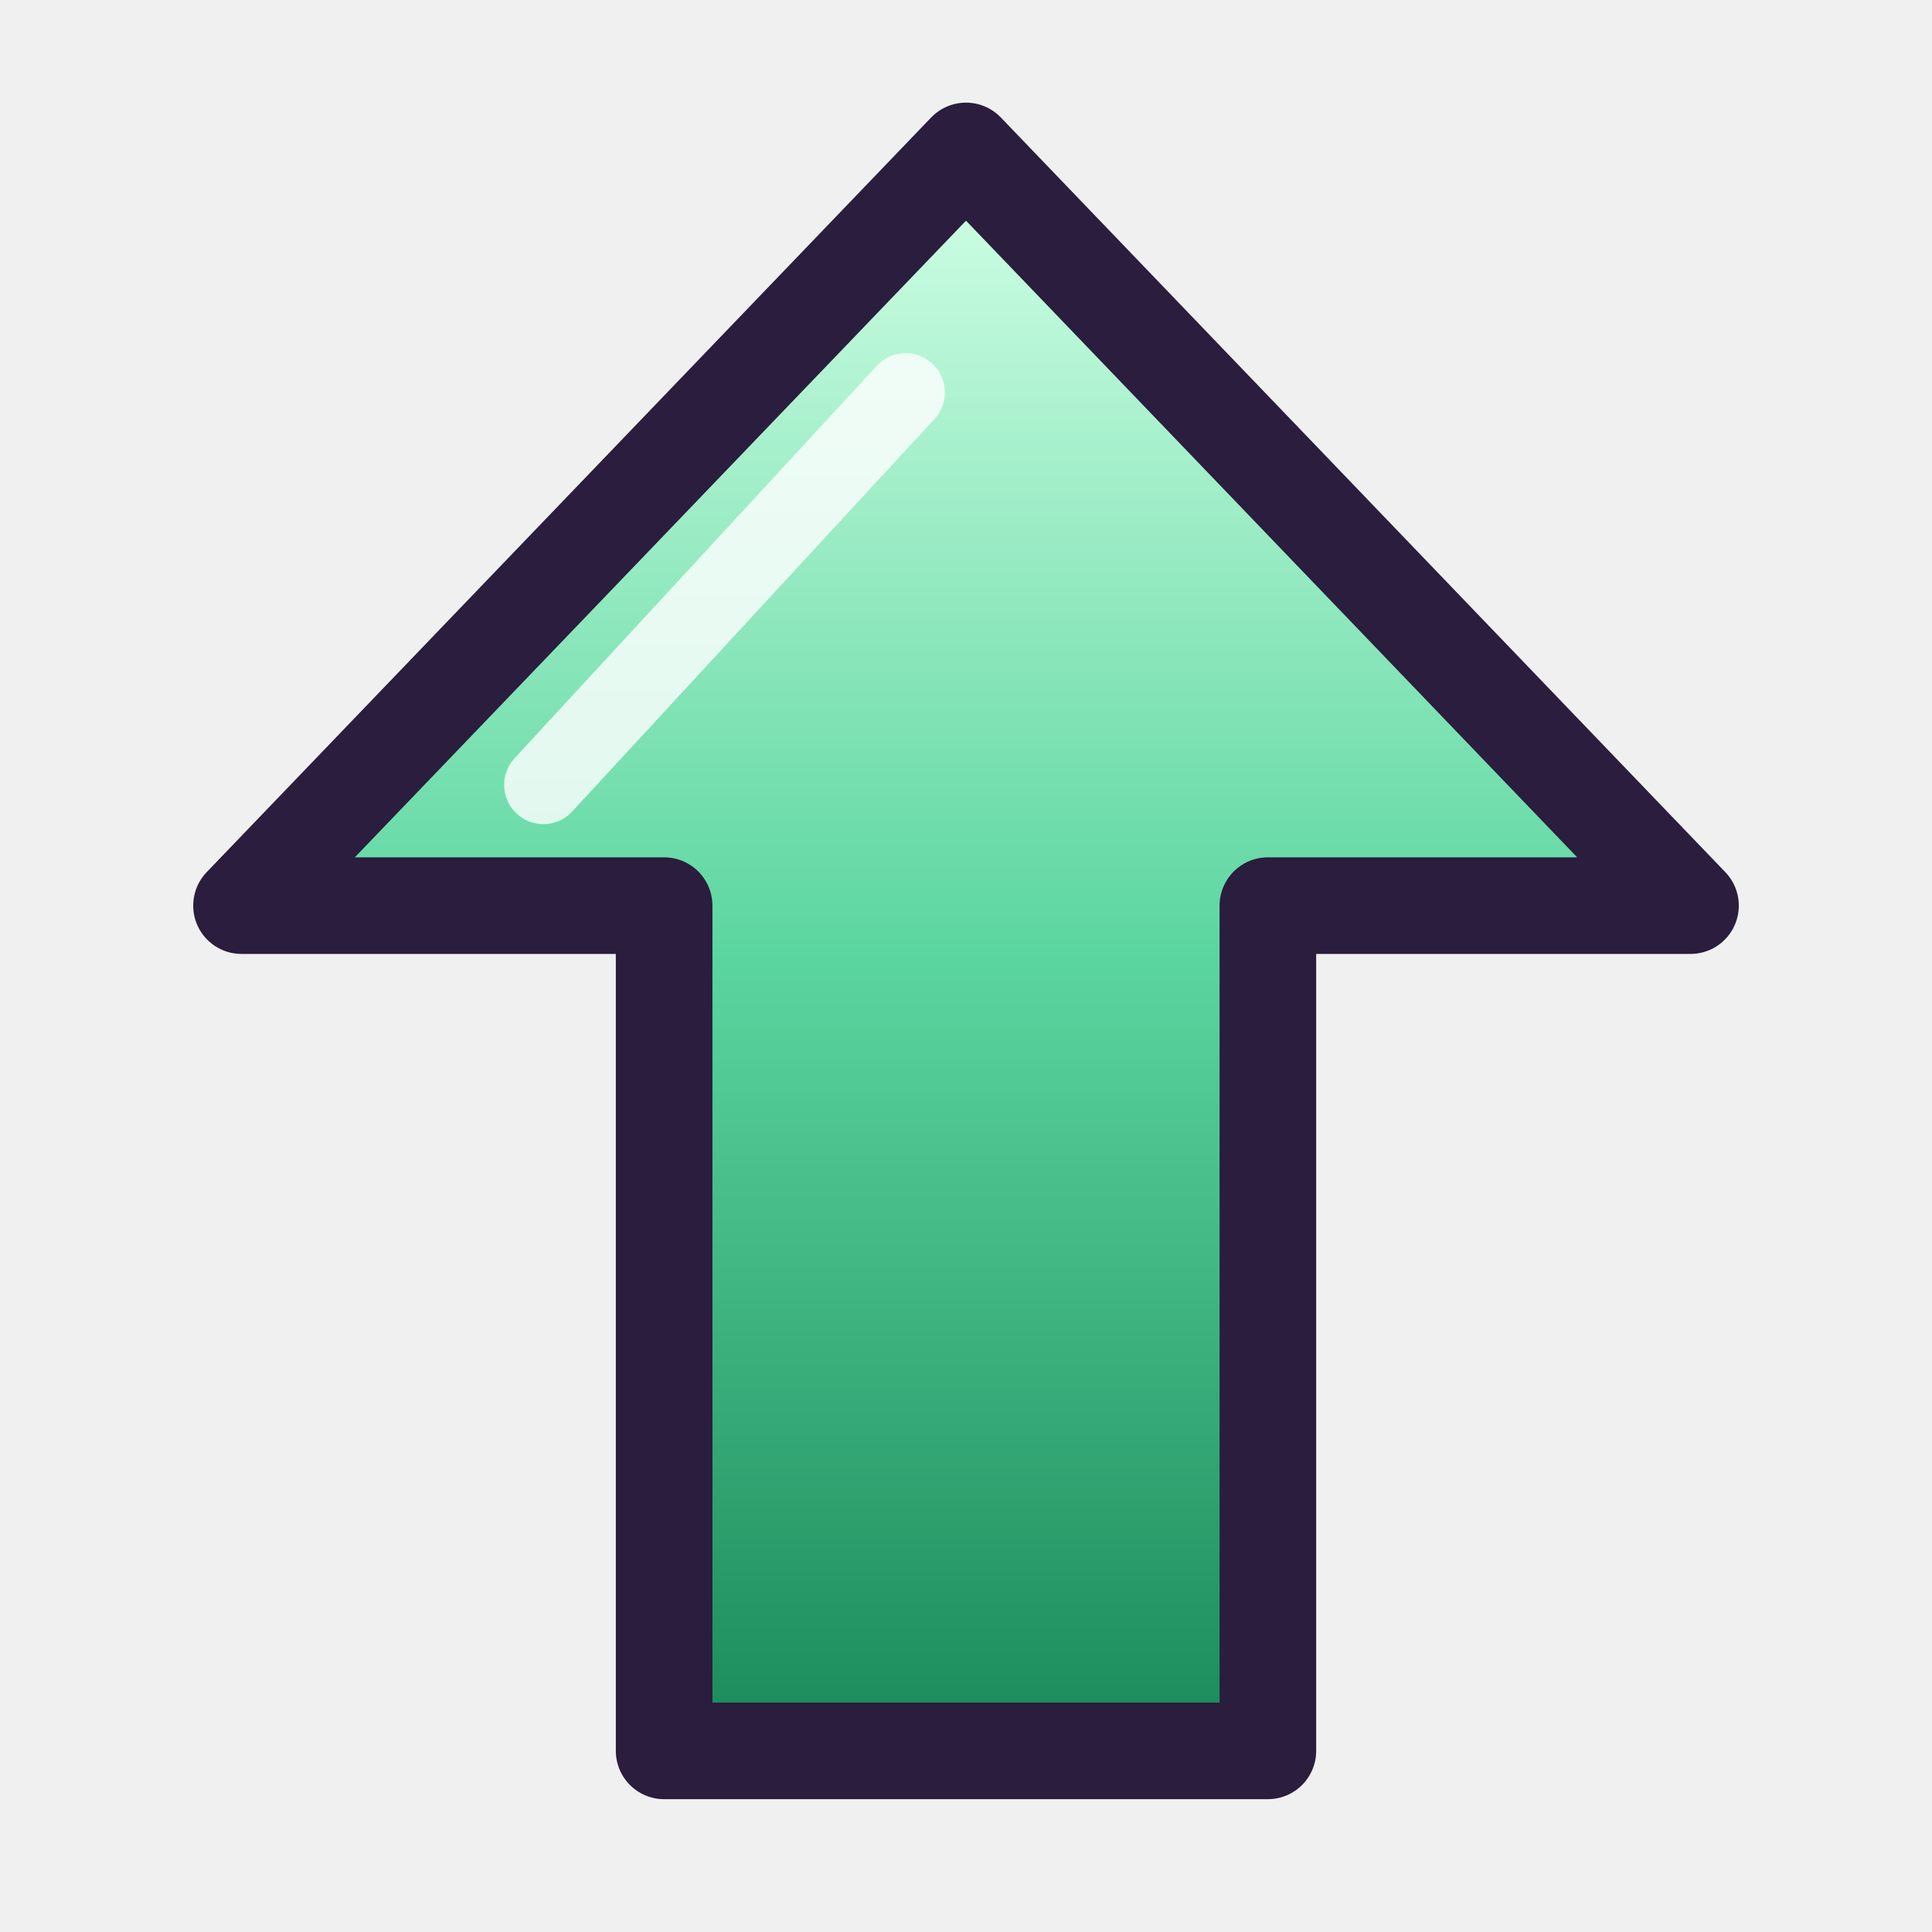
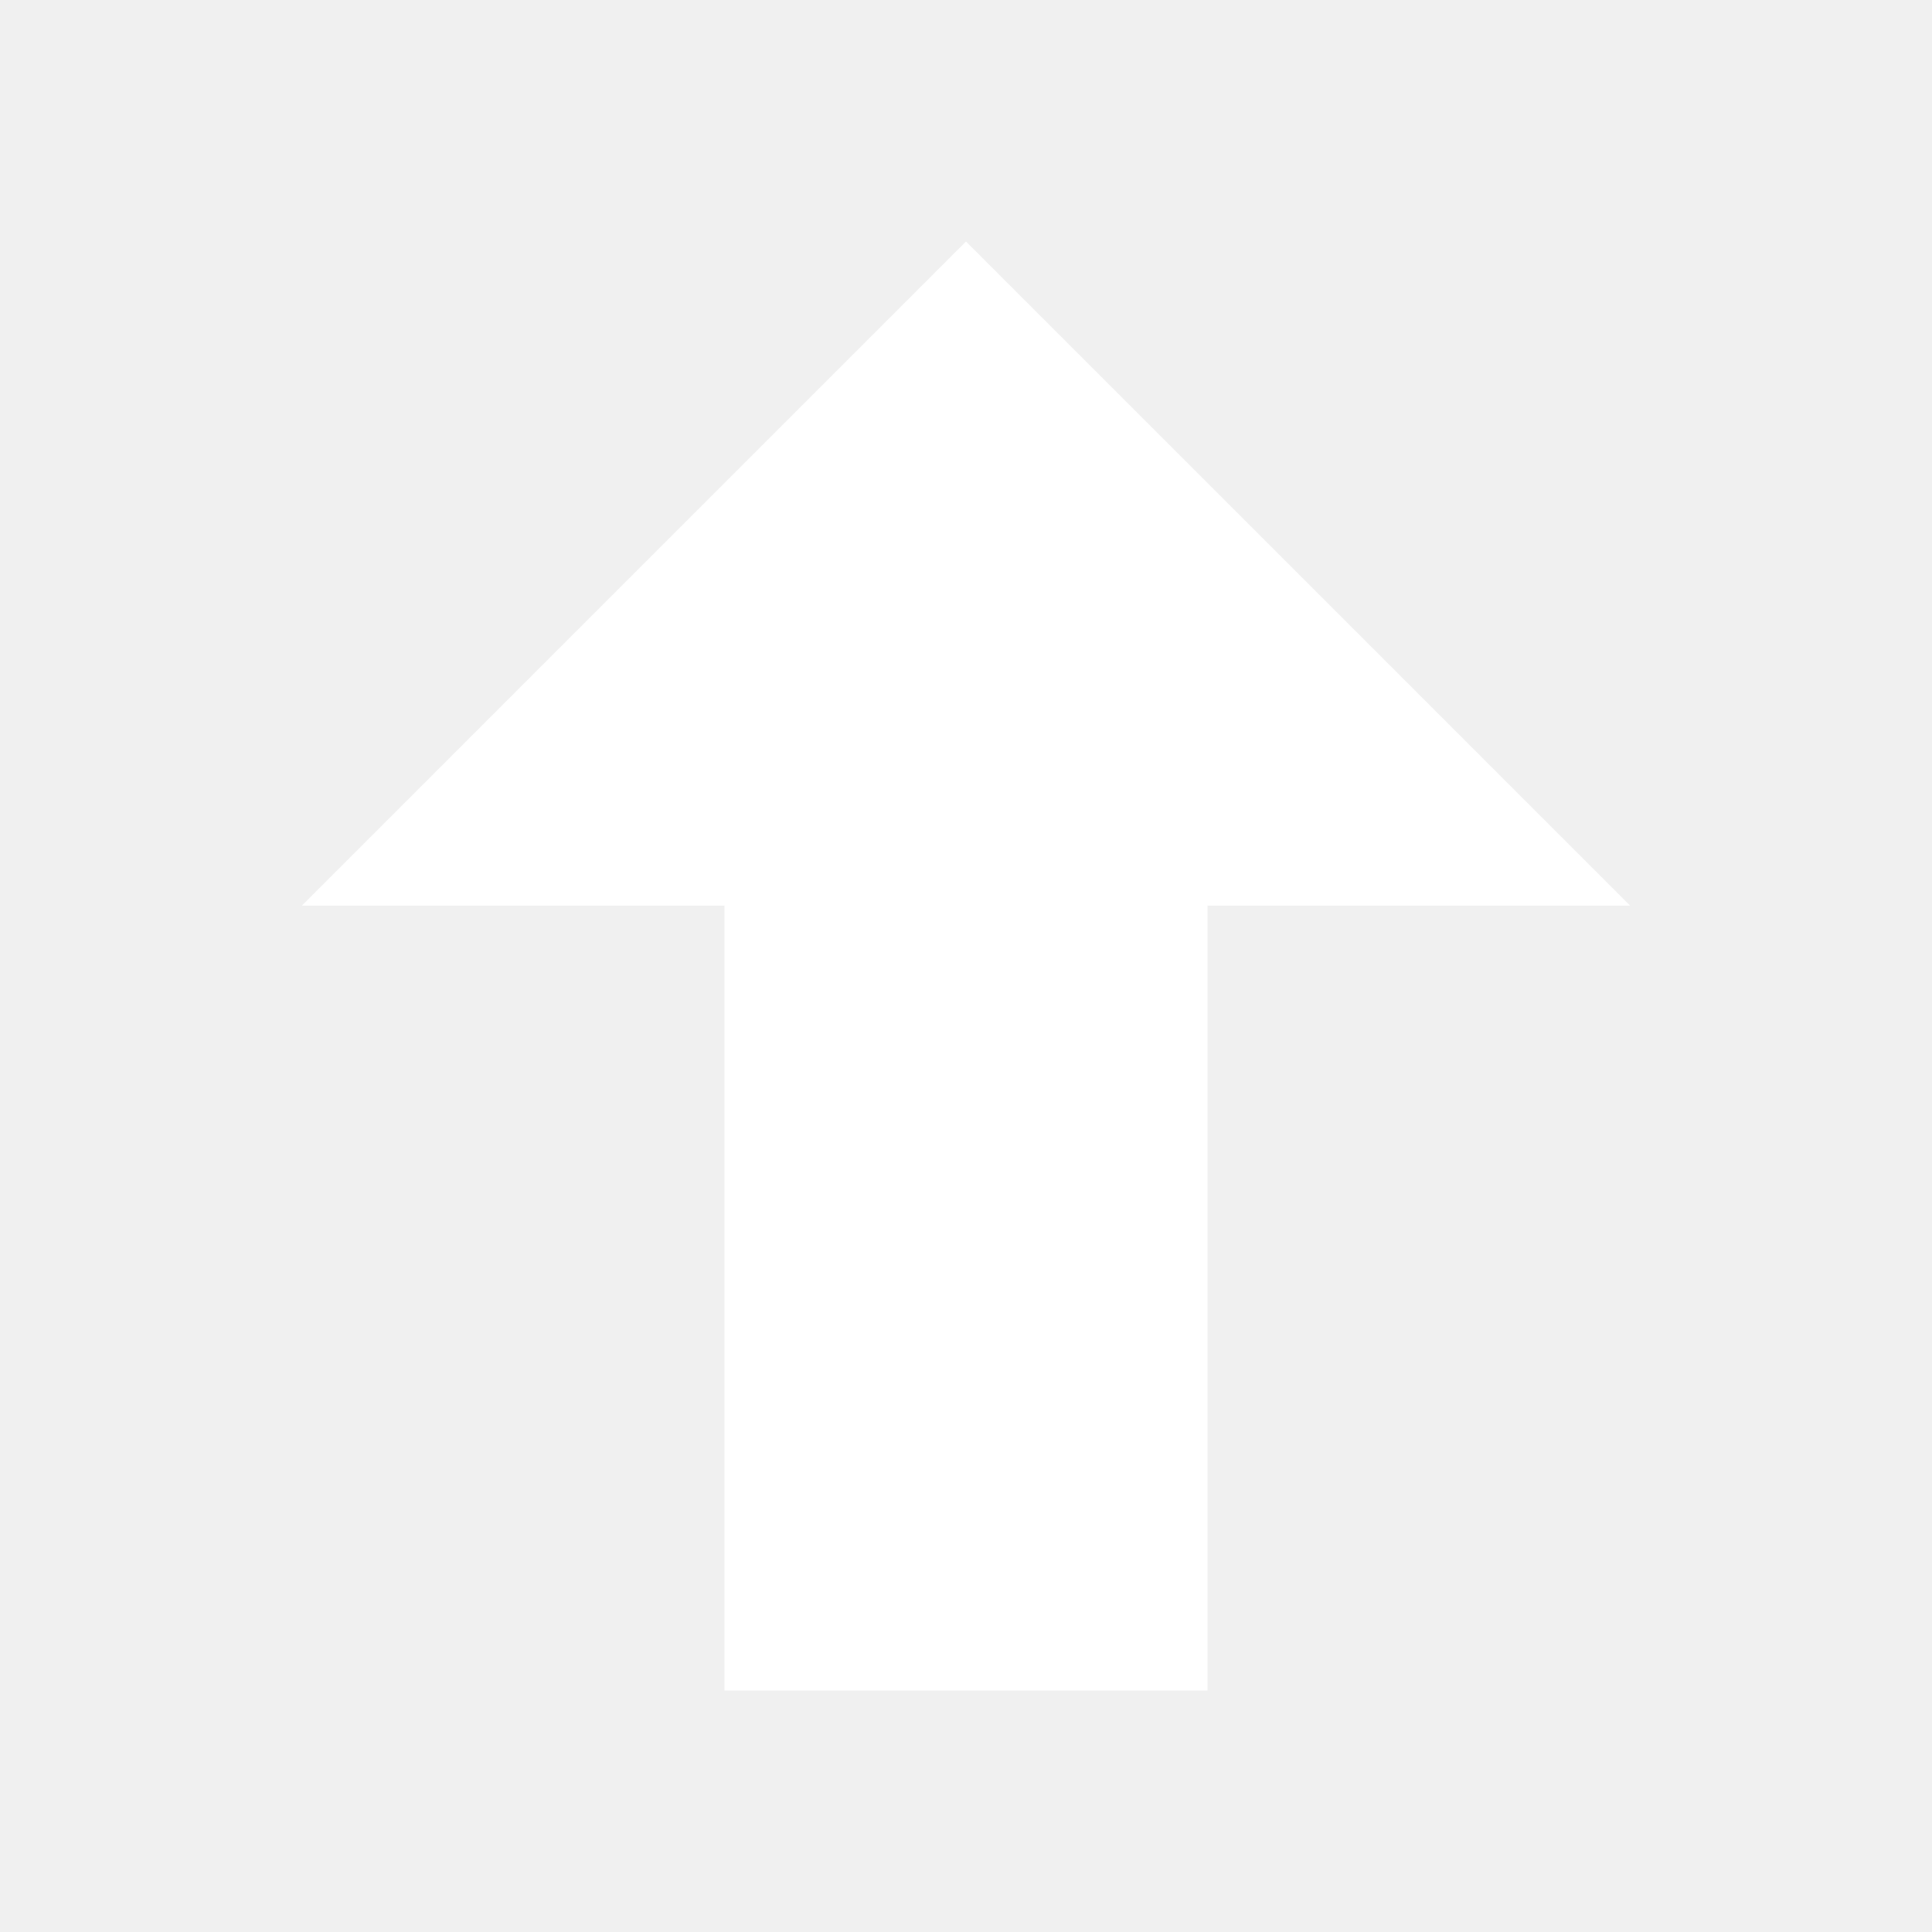
<svg xmlns="http://www.w3.org/2000/svg" width="128" height="128" viewBox="0 0 64 64">
-   <defs>
-     <linearGradient id="up" x1="0" y1="0" x2="0" y2="1">
-       <stop offset="0" stop-color="#d2ffe6" />
-       <stop offset="0.5" stop-color="#5cd6a0" />
-       <stop offset="1" stop-color="#1a8a5a" />
-     </linearGradient>
-   </defs>
-   <polygon points="32,5 56,30 42,30 42,58 22,58 22,30 8,30" fill="url(#up)" stroke="#2a1d3d" stroke-width="3.2" stroke-linejoin="round" />
-   <path d="M18 26 L30 13" stroke="#ffffff" stroke-width="2.6" stroke-linecap="round" opacity="0.8" />
+   <path d="M32 8 L54 30 L40 30 L40 56 L24 56 L24 30 L10 30 Z" fill="#ffffff" fill-rule="evenodd" />
</svg>
